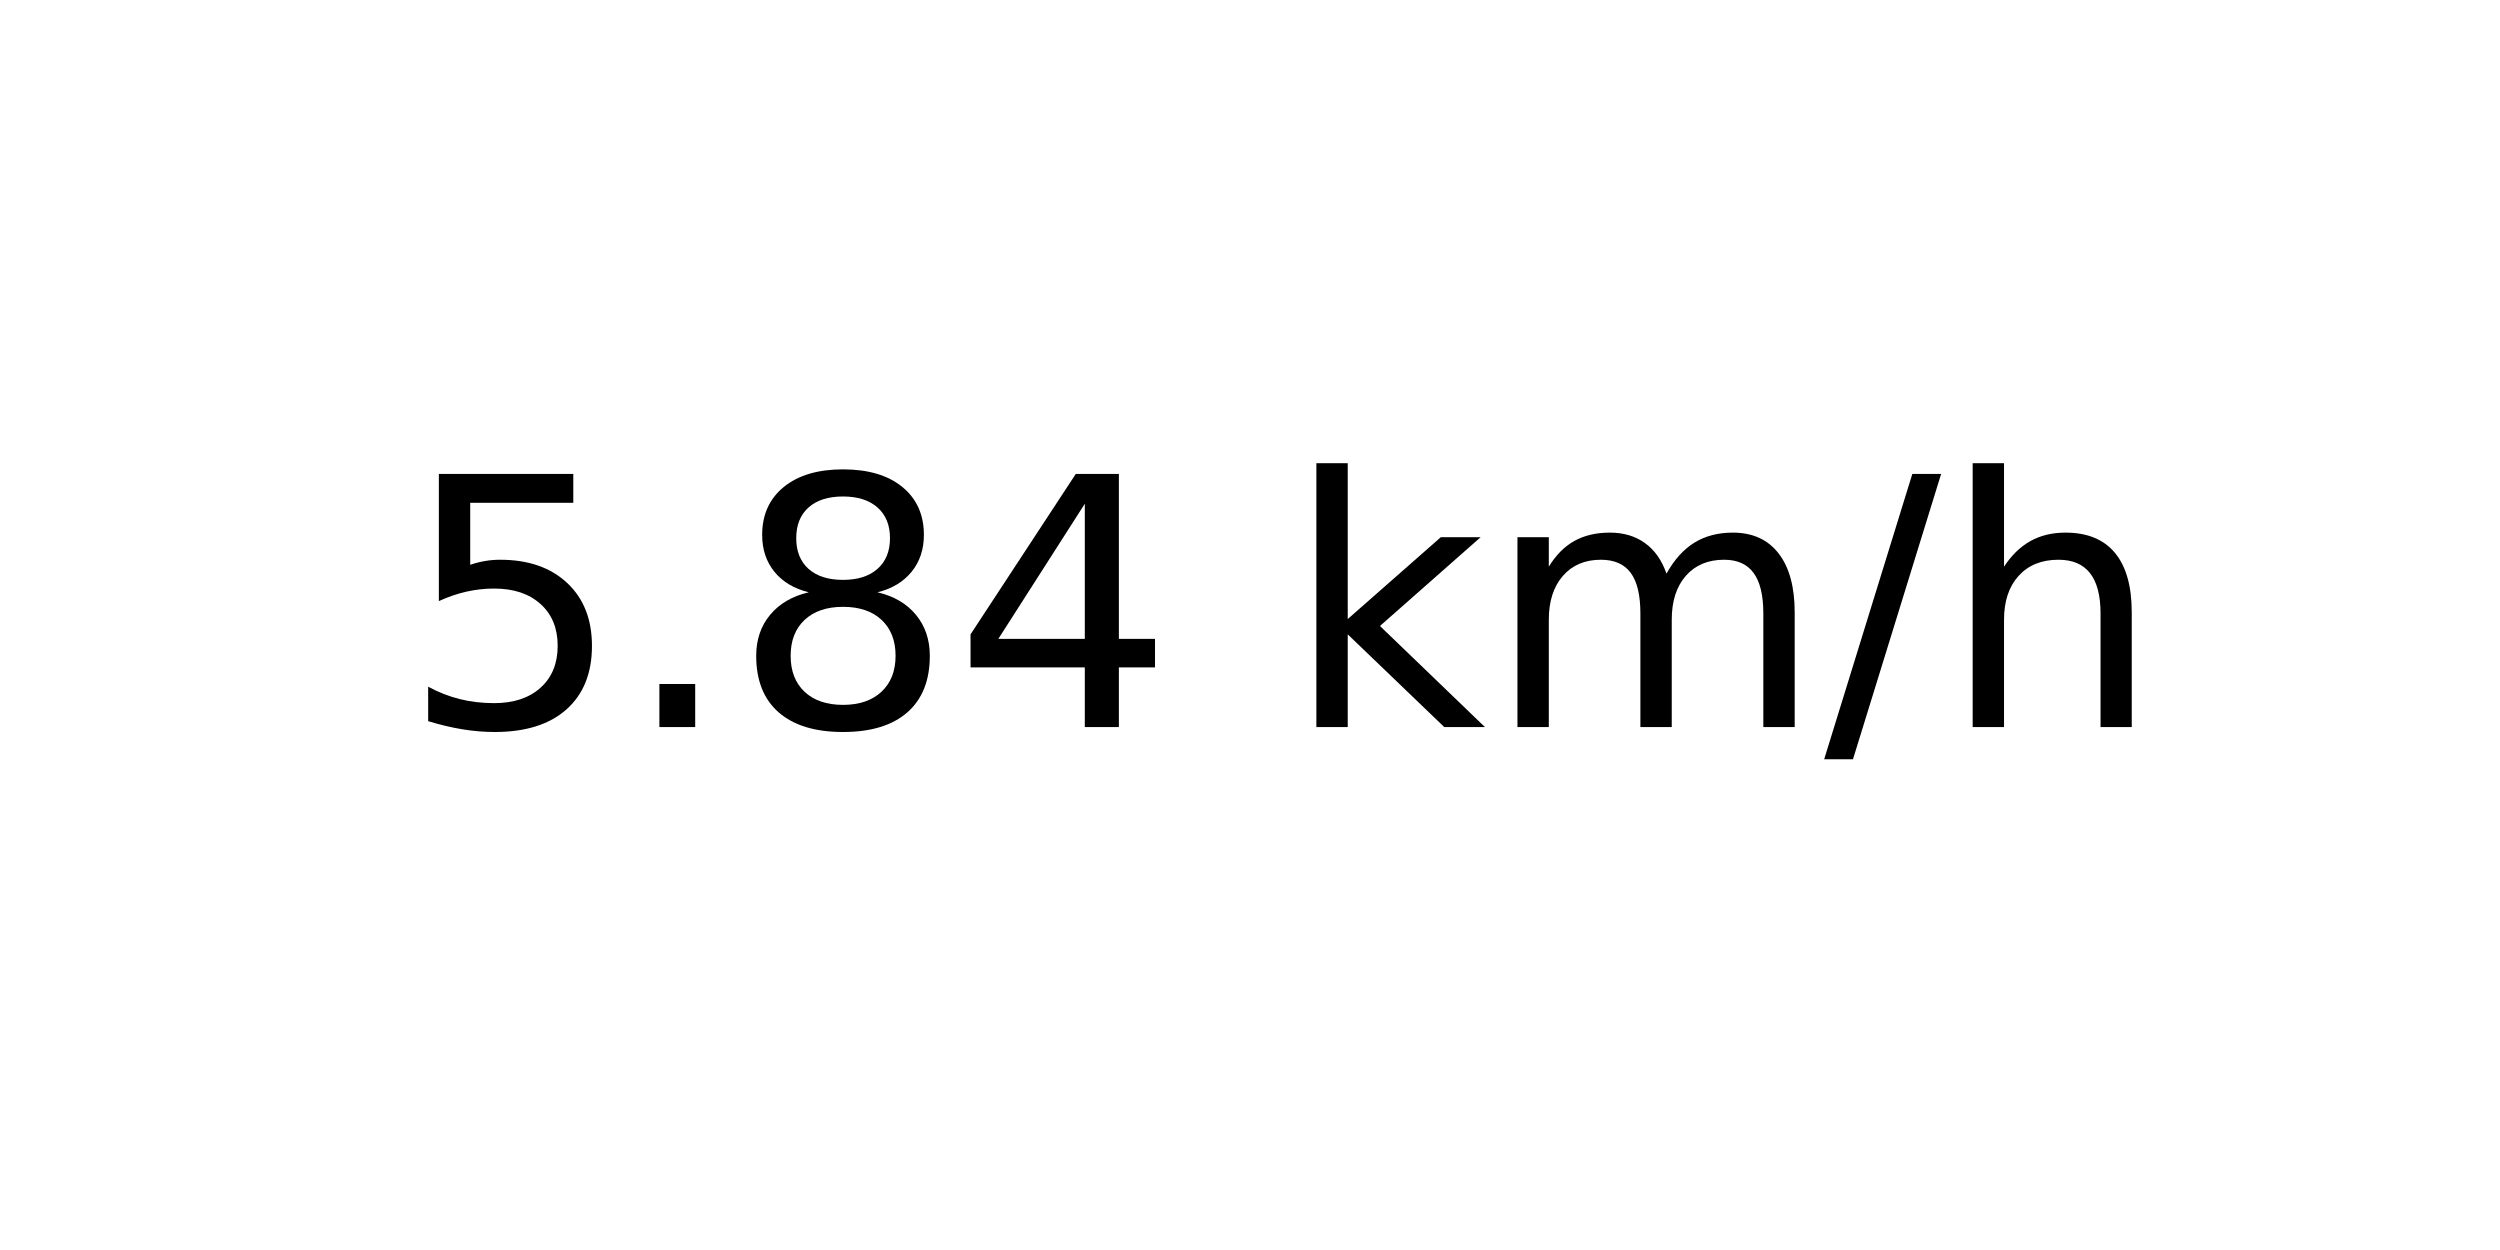
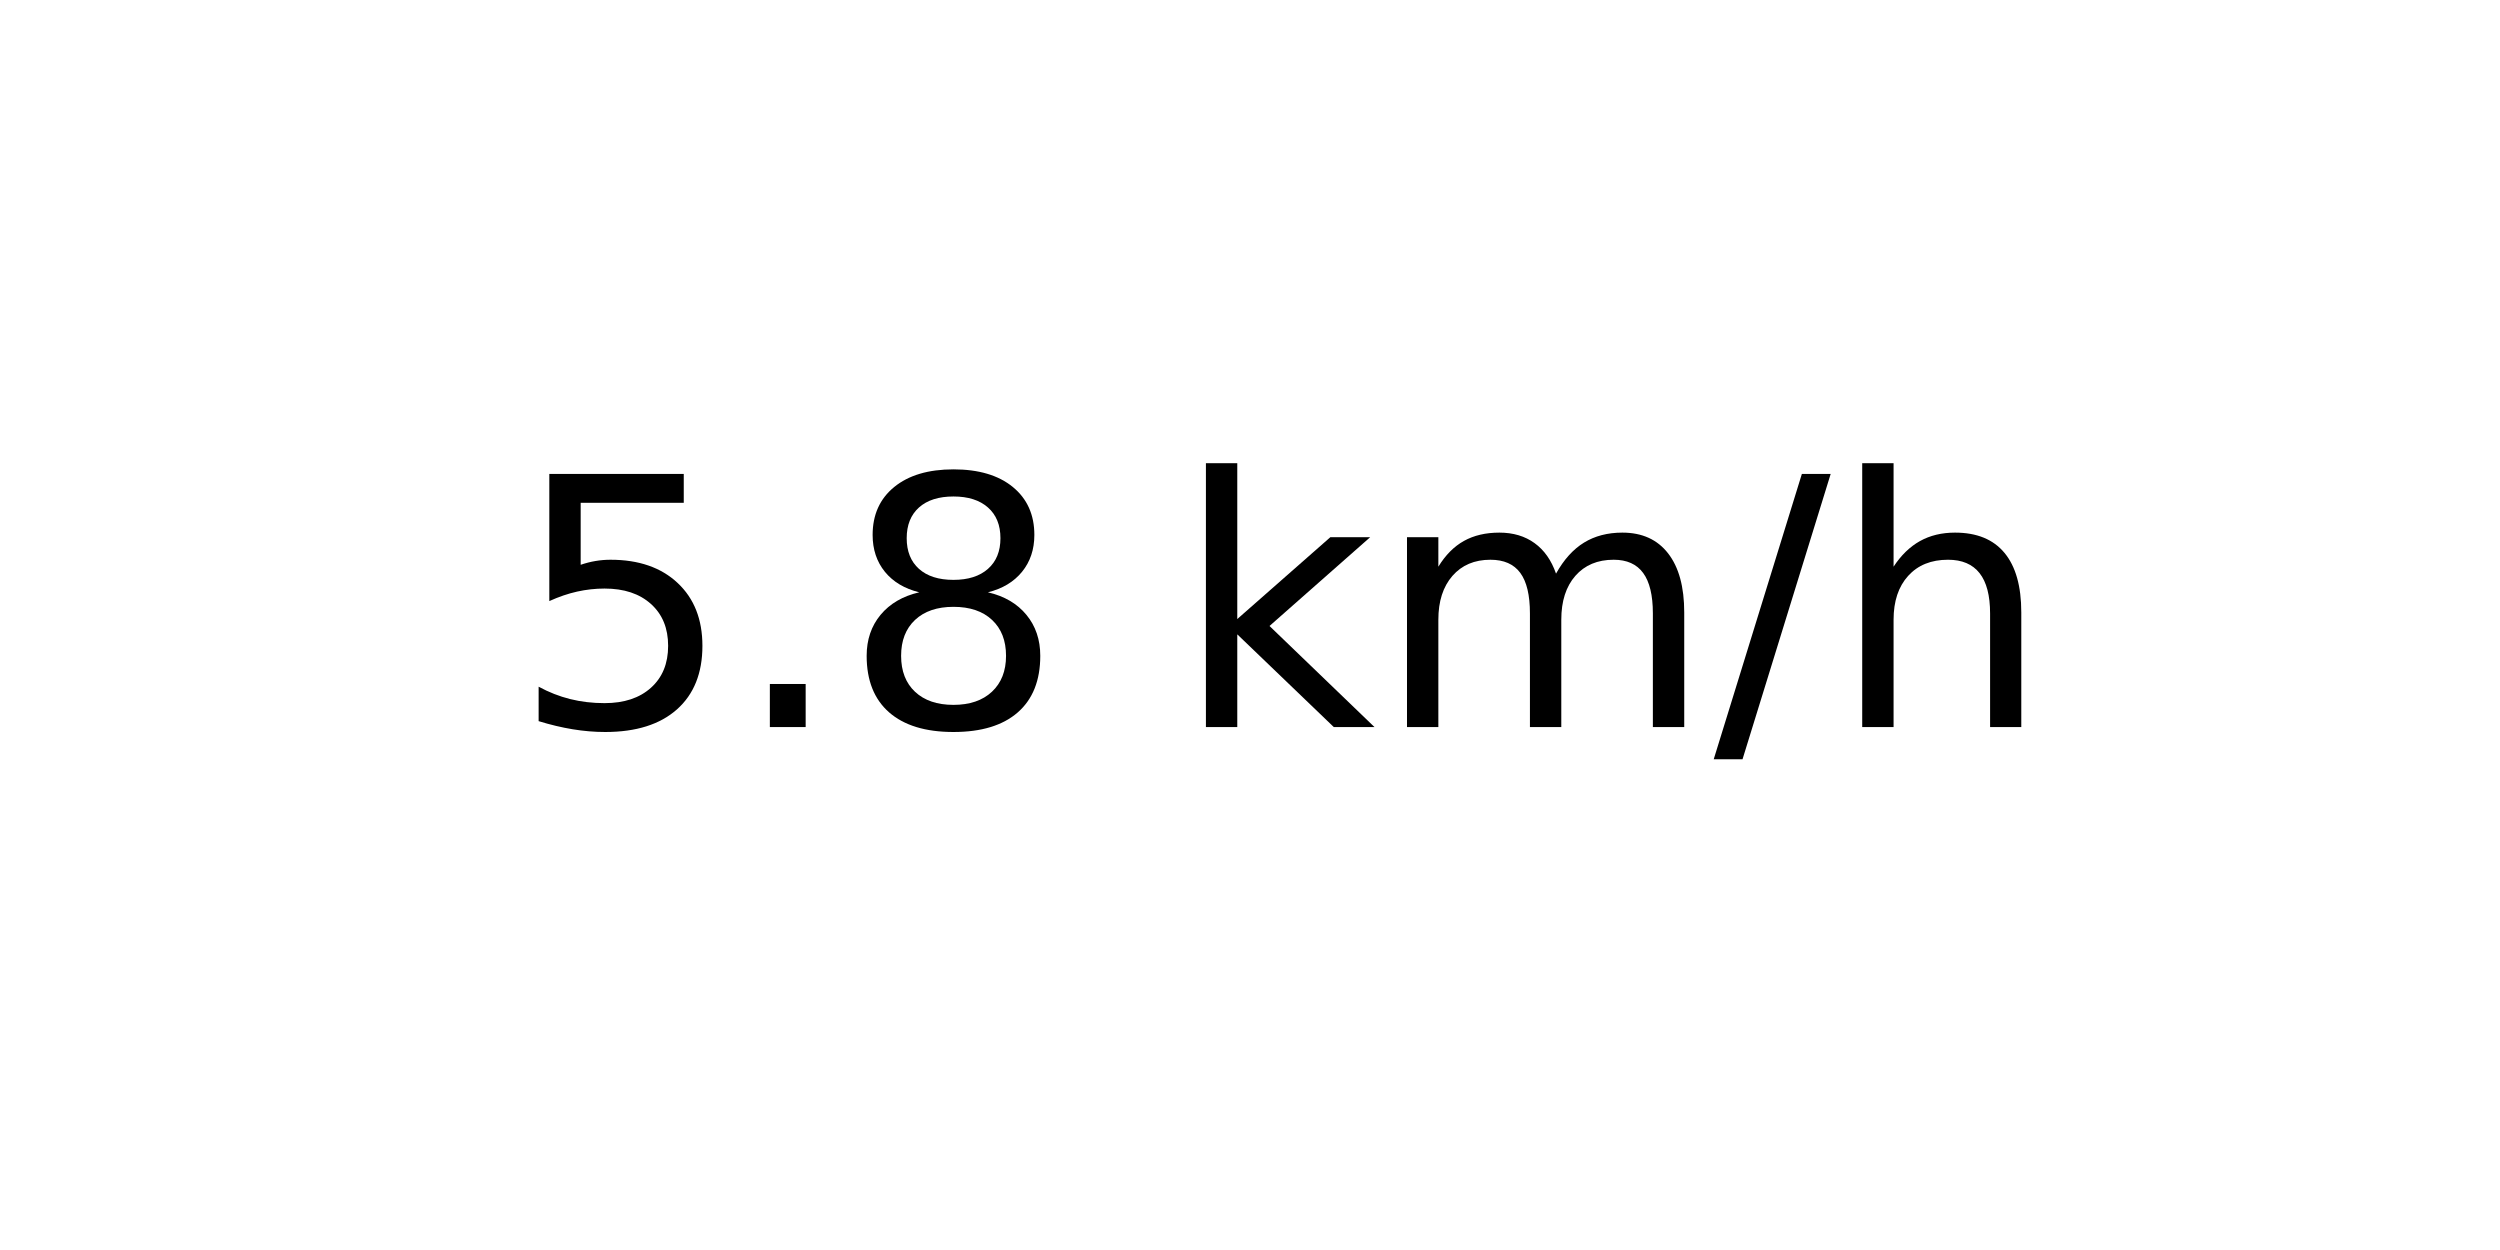
<svg xmlns="http://www.w3.org/2000/svg" xmlns:xlink="http://www.w3.org/1999/xlink" width="72pt" height="36pt" viewBox="0 0 72 36" version="1.1">
  <defs>
    <style type="text/css">*{stroke-linejoin: round; stroke-linecap: butt}</style>
  </defs>
  <g id="figure_1">
    <g id="axes_1">
      <g id="text_1">
-         <g transform="translate(11.55937 20.93937) scale(0.1 -0.1)">
+         <g transform="translate(14.74062 20.93937) scale(0.1 -0.1)">
          <defs>
            <path id="DejaVuSans-35" d="M 691 4666  L 3169 4666  L 3169 4134  L 1269 4134  L 1269 2991  Q 1406 3038 1543 3061  Q 1681 3084 1819 3084  Q 2600 3084 3056 2656  Q 3513 2228 3513 1497  Q 3513 744 3044 326  Q 2575 -91 1722 -91  Q 1428 -91 1123 -41  Q 819 9 494 109  L 494 744  Q 775 591 1075 516  Q 1375 441 1709 441  Q 2250 441 2565 725  Q 2881 1009 2881 1497  Q 2881 1984 2565 2268  Q 2250 2553 1709 2553  Q 1456 2553 1204 2497  Q 953 2441 691 2322  L 691 4666  z " transform="scale(0.015625)" />
            <path id="DejaVuSans-2e" d="M 684 794  L 1344 794  L 1344 0  L 684 0  L 684 794  z " transform="scale(0.015625)" />
            <path id="DejaVuSans-38" d="M 2034 2216  Q 1584 2216 1326 1975  Q 1069 1734 1069 1313  Q 1069 891 1326 650  Q 1584 409 2034 409  Q 2484 409 2743 651  Q 3003 894 3003 1313  Q 3003 1734 2745 1975  Q 2488 2216 2034 2216  z M 1403 2484  Q 997 2584 770 2862  Q 544 3141 544 3541  Q 544 4100 942 4425  Q 1341 4750 2034 4750  Q 2731 4750 3128 4425  Q 3525 4100 3525 3541  Q 3525 3141 3298 2862  Q 3072 2584 2669 2484  Q 3125 2378 3379 2068  Q 3634 1759 3634 1313  Q 3634 634 3220 271  Q 2806 -91 2034 -91  Q 1263 -91 848 271  Q 434 634 434 1313  Q 434 1759 690 2068  Q 947 2378 1403 2484  z M 1172 3481  Q 1172 3119 1398 2916  Q 1625 2713 2034 2713  Q 2441 2713 2670 2916  Q 2900 3119 2900 3481  Q 2900 3844 2670 4047  Q 2441 4250 2034 4250  Q 1625 4250 1398 4047  Q 1172 3844 1172 3481  z " transform="scale(0.015625)" />
-             <path id="DejaVuSans-34" d="M 2419 4116  L 825 1625  L 2419 1625  L 2419 4116  z M 2253 4666  L 3047 4666  L 3047 1625  L 3713 1625  L 3713 1100  L 3047 1100  L 3047 0  L 2419 0  L 2419 1100  L 313 1100  L 313 1709  L 2253 4666  z " transform="scale(0.015625)" />
            <path id="DejaVuSans-20" transform="scale(0.015625)" />
            <path id="DejaVuSans-6b" d="M 581 4863  L 1159 4863  L 1159 1991  L 2875 3500  L 3609 3500  L 1753 1863  L 3688 0  L 2938 0  L 1159 1709  L 1159 0  L 581 0  L 581 4863  z " transform="scale(0.015625)" />
            <path id="DejaVuSans-6d" d="M 3328 2828  Q 3544 3216 3844 3400  Q 4144 3584 4550 3584  Q 5097 3584 5394 3201  Q 5691 2819 5691 2113  L 5691 0  L 5113 0  L 5113 2094  Q 5113 2597 4934 2840  Q 4756 3084 4391 3084  Q 3944 3084 3684 2787  Q 3425 2491 3425 1978  L 3425 0  L 2847 0  L 2847 2094  Q 2847 2600 2669 2842  Q 2491 3084 2119 3084  Q 1678 3084 1418 2786  Q 1159 2488 1159 1978  L 1159 0  L 581 0  L 581 3500  L 1159 3500  L 1159 2956  Q 1356 3278 1631 3431  Q 1906 3584 2284 3584  Q 2666 3584 2933 3390  Q 3200 3197 3328 2828  z " transform="scale(0.015625)" />
            <path id="DejaVuSans-2f" d="M 1625 4666  L 2156 4666  L 531 -594  L 0 -594  L 1625 4666  z " transform="scale(0.015625)" />
            <path id="DejaVuSans-68" d="M 3513 2113  L 3513 0  L 2938 0  L 2938 2094  Q 2938 2591 2744 2837  Q 2550 3084 2163 3084  Q 1697 3084 1428 2787  Q 1159 2491 1159 1978  L 1159 0  L 581 0  L 581 4863  L 1159 4863  L 1159 2956  Q 1366 3272 1645 3428  Q 1925 3584 2291 3584  Q 2894 3584 3203 3211  Q 3513 2838 3513 2113  z " transform="scale(0.015625)" />
          </defs>
          <use xlink:href="#DejaVuSans-35" />
          <use xlink:href="#DejaVuSans-2e" x="63.623" />
          <use xlink:href="#DejaVuSans-38" x="95.41" />
-           <use xlink:href="#DejaVuSans-34" x="159.033" />
-           <use xlink:href="#DejaVuSans-20" x="222.656" />
-           <use xlink:href="#DejaVuSans-6b" x="254.443" />
-           <use xlink:href="#DejaVuSans-6d" x="312.354" />
-           <use xlink:href="#DejaVuSans-2f" x="409.766" />
-           <use xlink:href="#DejaVuSans-68" x="443.457" />
+           <use xlink:href="#DejaVuSans-20" x="159.033" />
+           <use xlink:href="#DejaVuSans-6b" x="190.82" />
+           <use xlink:href="#DejaVuSans-6d" x="248.73" />
+           <use xlink:href="#DejaVuSans-2f" x="346.143" />
+           <use xlink:href="#DejaVuSans-68" x="379.834" />
        </g>
      </g>
    </g>
  </g>
</svg>
